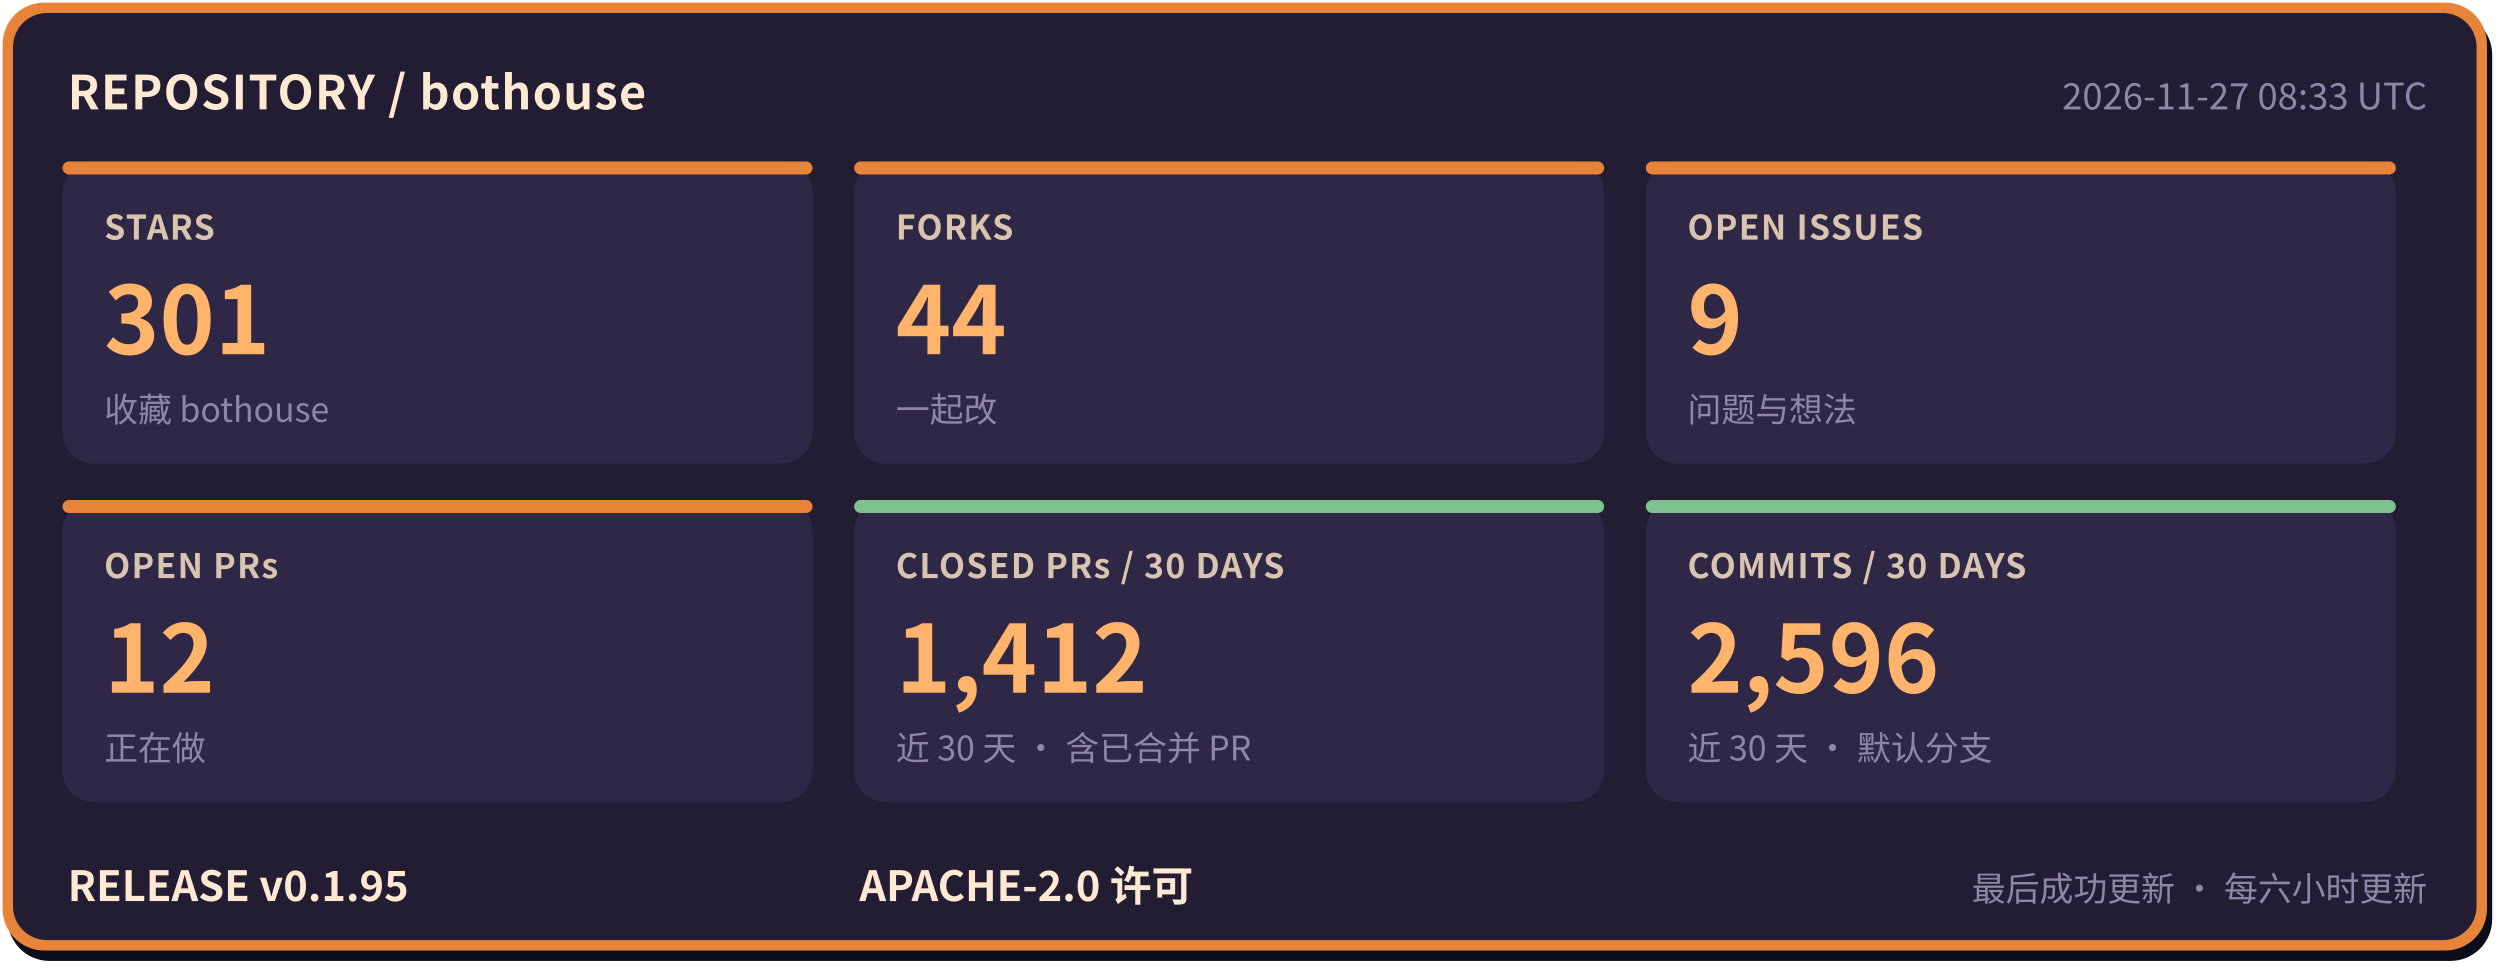
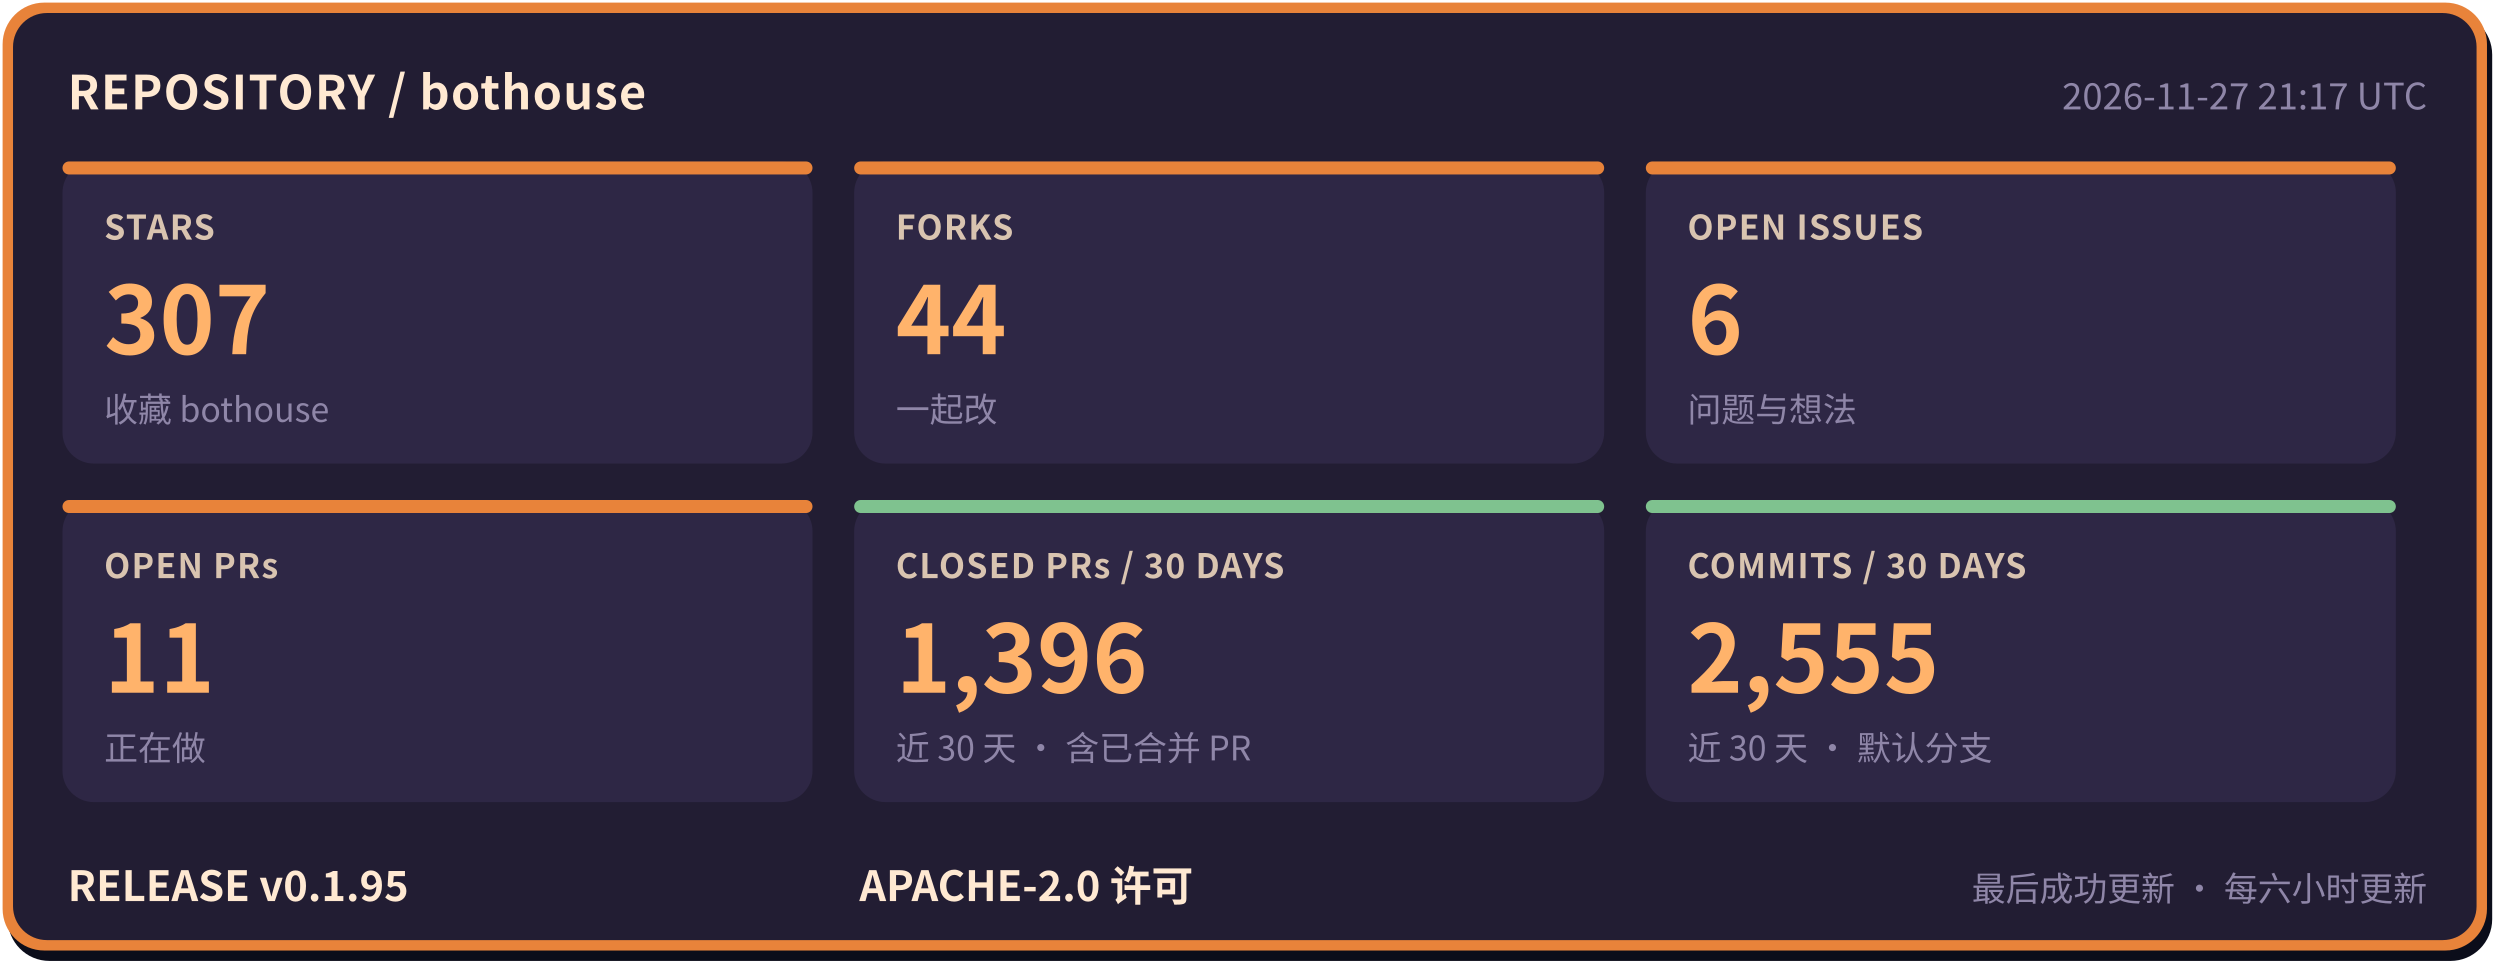
- <svg xmlns="http://www.w3.org/2000/svg" width="960" height="372" viewBox="0 0 960 372" role="img" aria-label="bothouse 仓库状态: STARS 301, FORKS 44, OPEN ISSUES 9, OPEN PRs 12, CLOSED PRs / 30 DAYS 1412, COMMITS / 30 DAYS 2596, RELEASE v0.1.95" font-family="'PingFang SC','Hiragino Sans GB','Microsoft YaHei','Noto Sans CJK SC',-apple-system,'Segoe UI',sans-serif">
+ <svg xmlns="http://www.w3.org/2000/svg" width="960" height="372" viewBox="0 0 960 372" role="img" aria-label="bothouse 仓库状态: STARS 307, FORKS 44, OPEN ISSUES 6, OPEN PRs 11, CLOSED PRs / 30 DAYS 1396, COMMITS / 30 DAYS 2555, RELEASE v0.1.95" font-family="'PingFang SC','Hiragino Sans GB','Microsoft YaHei','Noto Sans CJK SC',-apple-system,'Segoe UI',sans-serif">
  <rect x="3" y="5" width="954" height="364" rx="16" fill="#0b0d1a" />
  <rect x="1" y="1" width="954" height="364" rx="16" fill="#e8833a" />
  <rect x="5" y="5" width="946" height="356" rx="13" fill="#221d33" />
  <text x="26" y="42" font-size="18" font-weight="700" letter-spacing="0.5" fill="#ffe9d2">REPOSITORY / bothouse</text>
-   <text x="932" y="42" font-size="14" fill="#8f86a8" text-anchor="end">2026-11-27 08:33 UTC</text>
+   <text x="932" y="42" font-size="14" fill="#8f86a8" text-anchor="end">2026-11-27 21:17 UTC</text>
  <rect x="24" y="62" width="288" height="116" rx="12" fill="#2e2745" />
  <rect x="24" y="62" width="288" height="5" rx="2.5" fill="#e8833a" />
  <text x="40" y="92" font-size="13" font-weight="600" letter-spacing="0.5" fill="#d9c4b0">STARS</text>
-   <text x="40" y="136" font-size="36" font-weight="800" fill="#ffb36b">301</text>
+   <text x="40" y="136" font-size="36" font-weight="800" fill="#ffb36b">307</text>
  <text x="40" y="162" font-size="13" fill="#8f86a8">收藏 bothouse</text>
  <rect x="328" y="62" width="288" height="116" rx="12" fill="#2e2745" />
  <rect x="328" y="62" width="288" height="5" rx="2.5" fill="#e8833a" />
  <text x="344" y="92" font-size="13" font-weight="600" letter-spacing="0.5" fill="#d9c4b0">FORKS</text>
  <text x="344" y="136" font-size="36" font-weight="800" fill="#ffb36b">44</text>
  <text x="344" y="162" font-size="13" fill="#8f86a8">一起改</text>
  <rect x="632" y="62" width="288" height="116" rx="12" fill="#2e2745" />
  <rect x="632" y="62" width="288" height="5" rx="2.5" fill="#e8833a" />
  <text x="648" y="92" font-size="13" font-weight="600" letter-spacing="0.5" fill="#d9c4b0">OPEN ISSUES</text>
-   <text x="648" y="136" font-size="36" font-weight="800" fill="#ffb36b">9</text>
+   <text x="648" y="136" font-size="36" font-weight="800" fill="#ffb36b">6</text>
  <text x="648" y="162" font-size="13" fill="#8f86a8">问题与想法</text>
  <rect x="24" y="192" width="288" height="116" rx="12" fill="#2e2745" />
  <rect x="24" y="192" width="288" height="5" rx="2.5" fill="#e8833a" />
  <text x="40" y="222" font-size="13" font-weight="600" letter-spacing="0.5" fill="#d9c4b0">OPEN PRs</text>
-   <text x="40" y="266" font-size="36" font-weight="800" fill="#ffb36b">12</text>
+   <text x="40" y="266" font-size="36" font-weight="800" fill="#ffb36b">11</text>
  <text x="40" y="292" font-size="13" fill="#8f86a8">正在做</text>
  <rect x="328" y="192" width="288" height="116" rx="12" fill="#2e2745" />
  <rect x="328" y="192" width="288" height="5" rx="2.5" fill="#7fc28f" />
  <text x="344" y="222" font-size="13" font-weight="600" letter-spacing="0.5" fill="#d9c4b0">CLOSED PRs / 30 DAYS</text>
-   <text x="344" y="266" font-size="36" font-weight="800" fill="#ffb36b">1,412</text>
+   <text x="344" y="266" font-size="36" font-weight="800" fill="#ffb36b">1,396</text>
  <text x="344" y="292" font-size="13" fill="#8f86a8">近 30 天 · 含已合并 PR</text>
  <rect x="632" y="192" width="288" height="116" rx="12" fill="#2e2745" />
  <rect x="632" y="192" width="288" height="5" rx="2.5" fill="#7fc28f" />
  <text x="648" y="222" font-size="13" font-weight="600" letter-spacing="0.5" fill="#d9c4b0">COMMITS / 30 DAYS</text>
-   <text x="648" y="266" font-size="36" font-weight="800" fill="#ffb36b">2,596</text>
+   <text x="648" y="266" font-size="36" font-weight="800" fill="#ffb36b">2,555</text>
  <text x="648" y="292" font-size="13" fill="#8f86a8">近 30 天 · 默认分支</text>
  <text x="26" y="346" font-size="16" font-weight="700" fill="#ffe9d2">RELEASE v0.1.95</text>
  <text x="330" y="346" font-size="16" font-weight="700" fill="#ffe9d2">APACHE-2.0 许可</text>
  <text x="932" y="346" font-size="13" fill="#8f86a8" text-anchor="end">最后成功更新 · 每六小时更新</text>
</svg>
